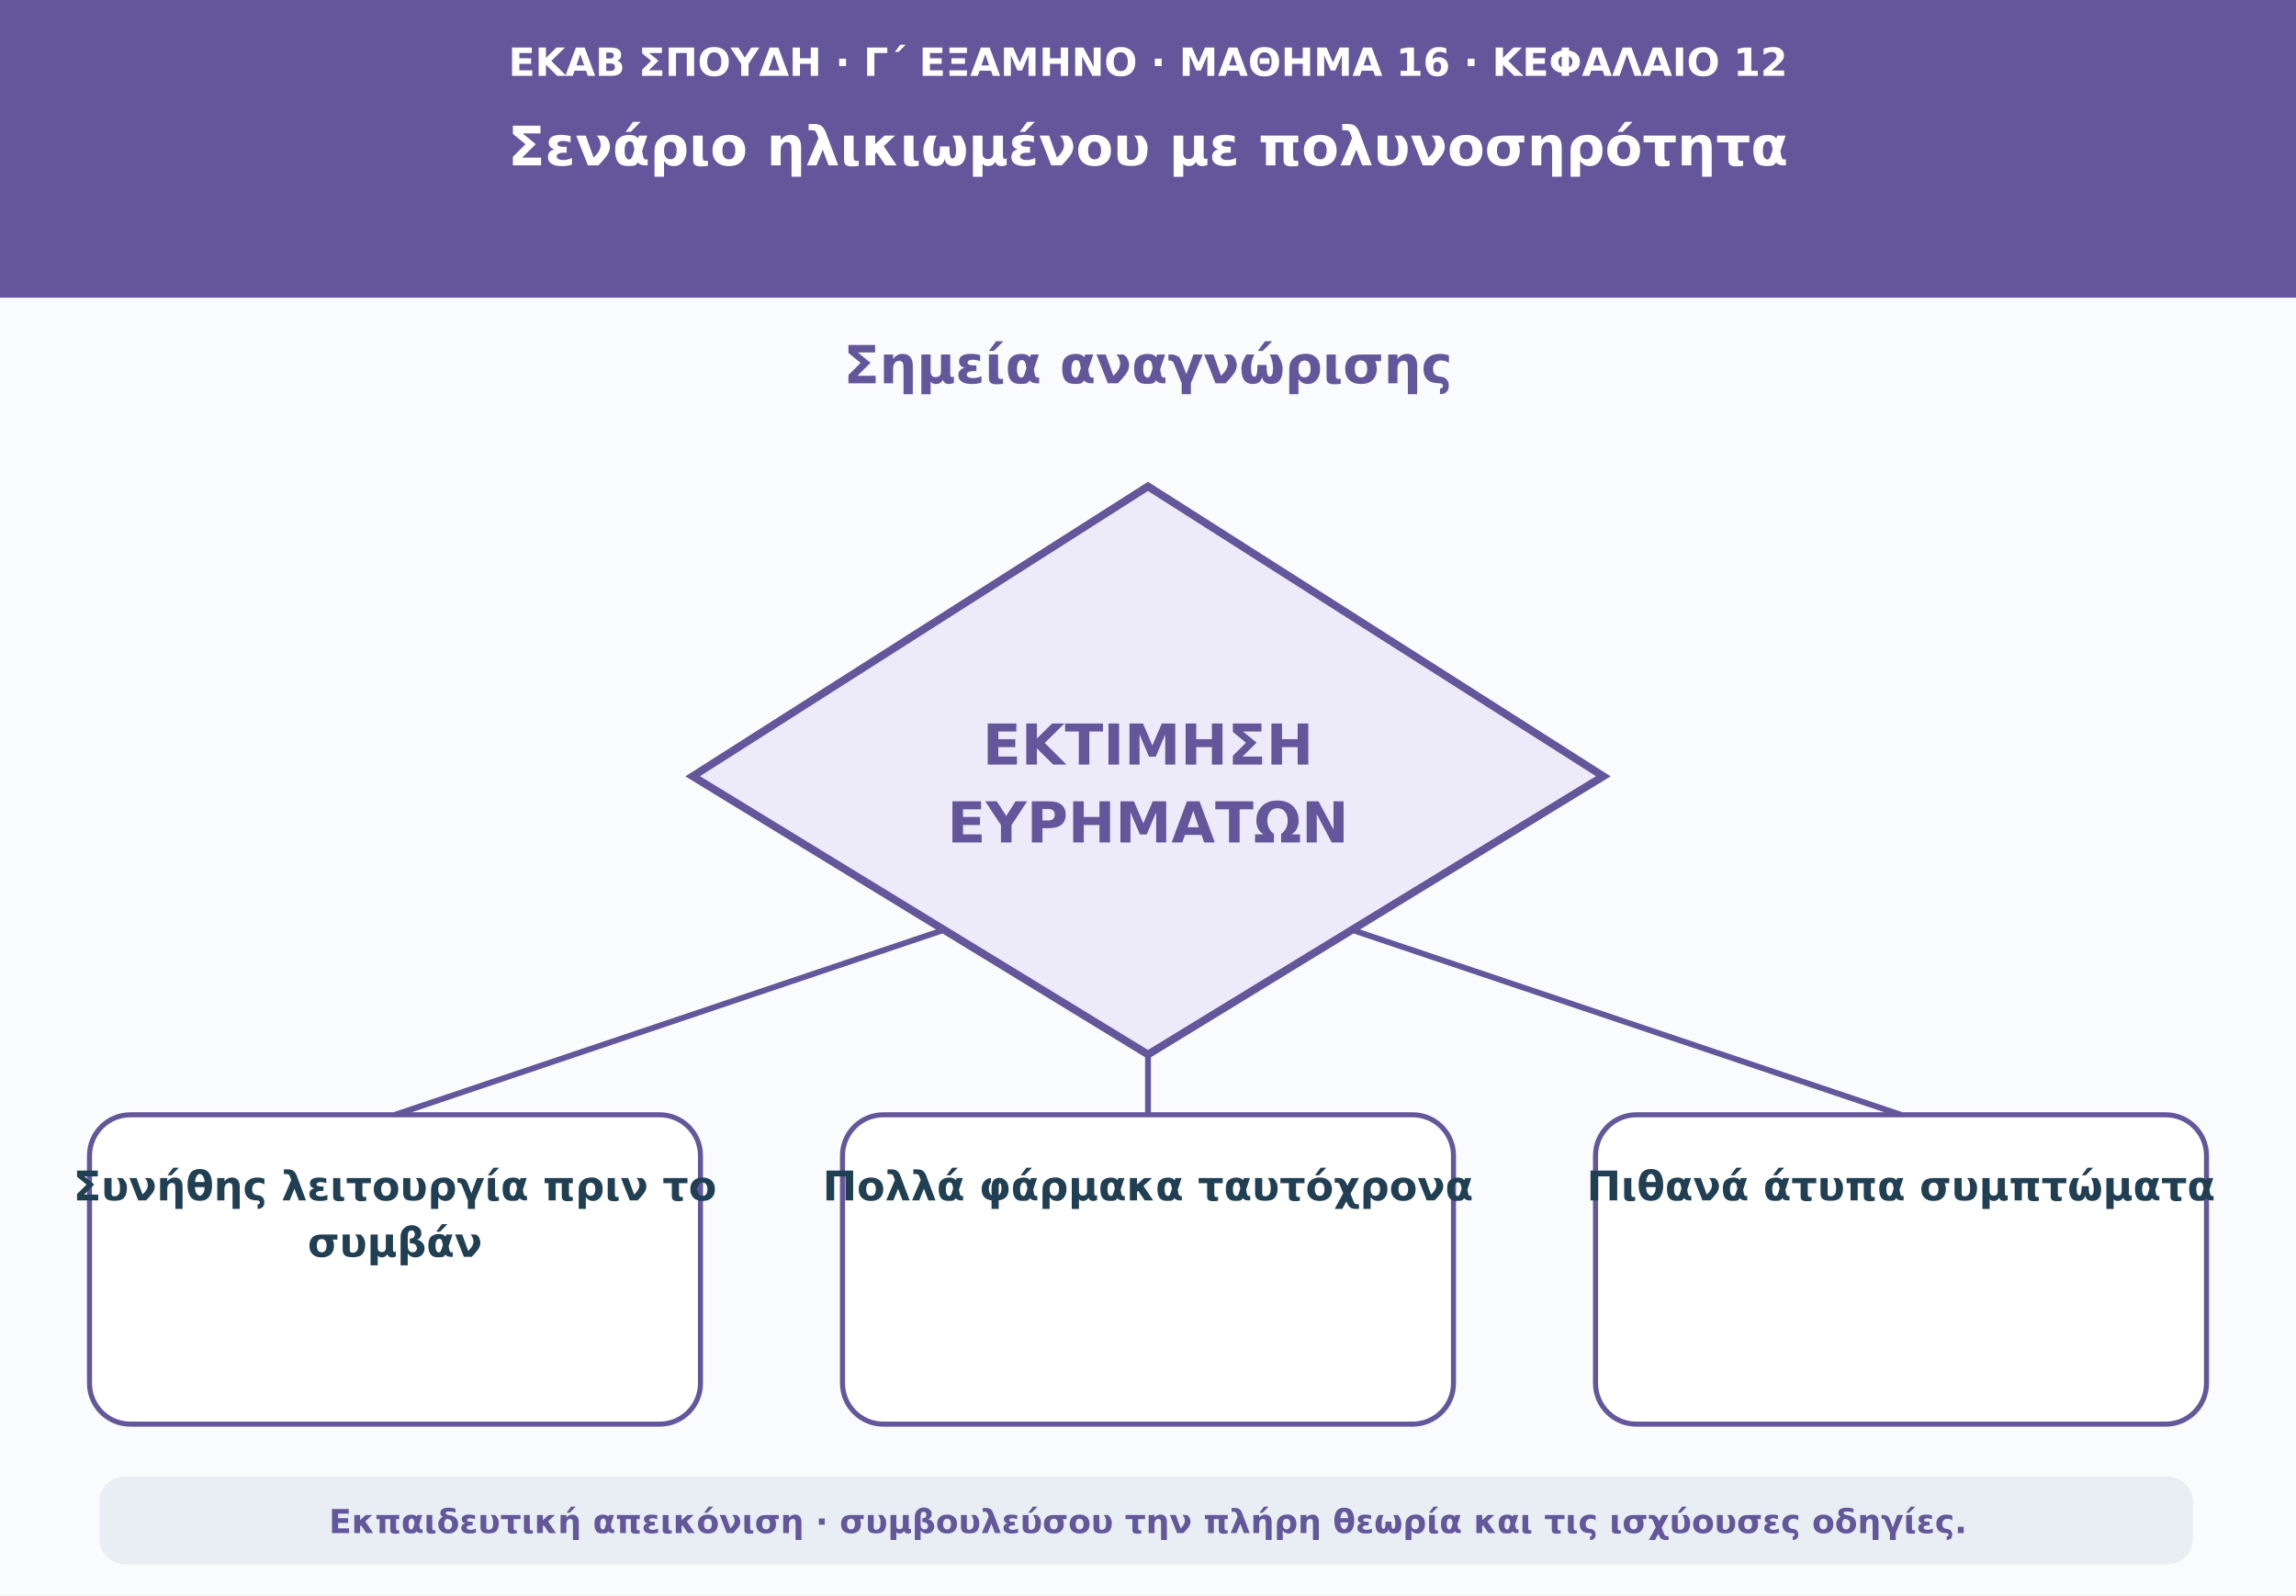
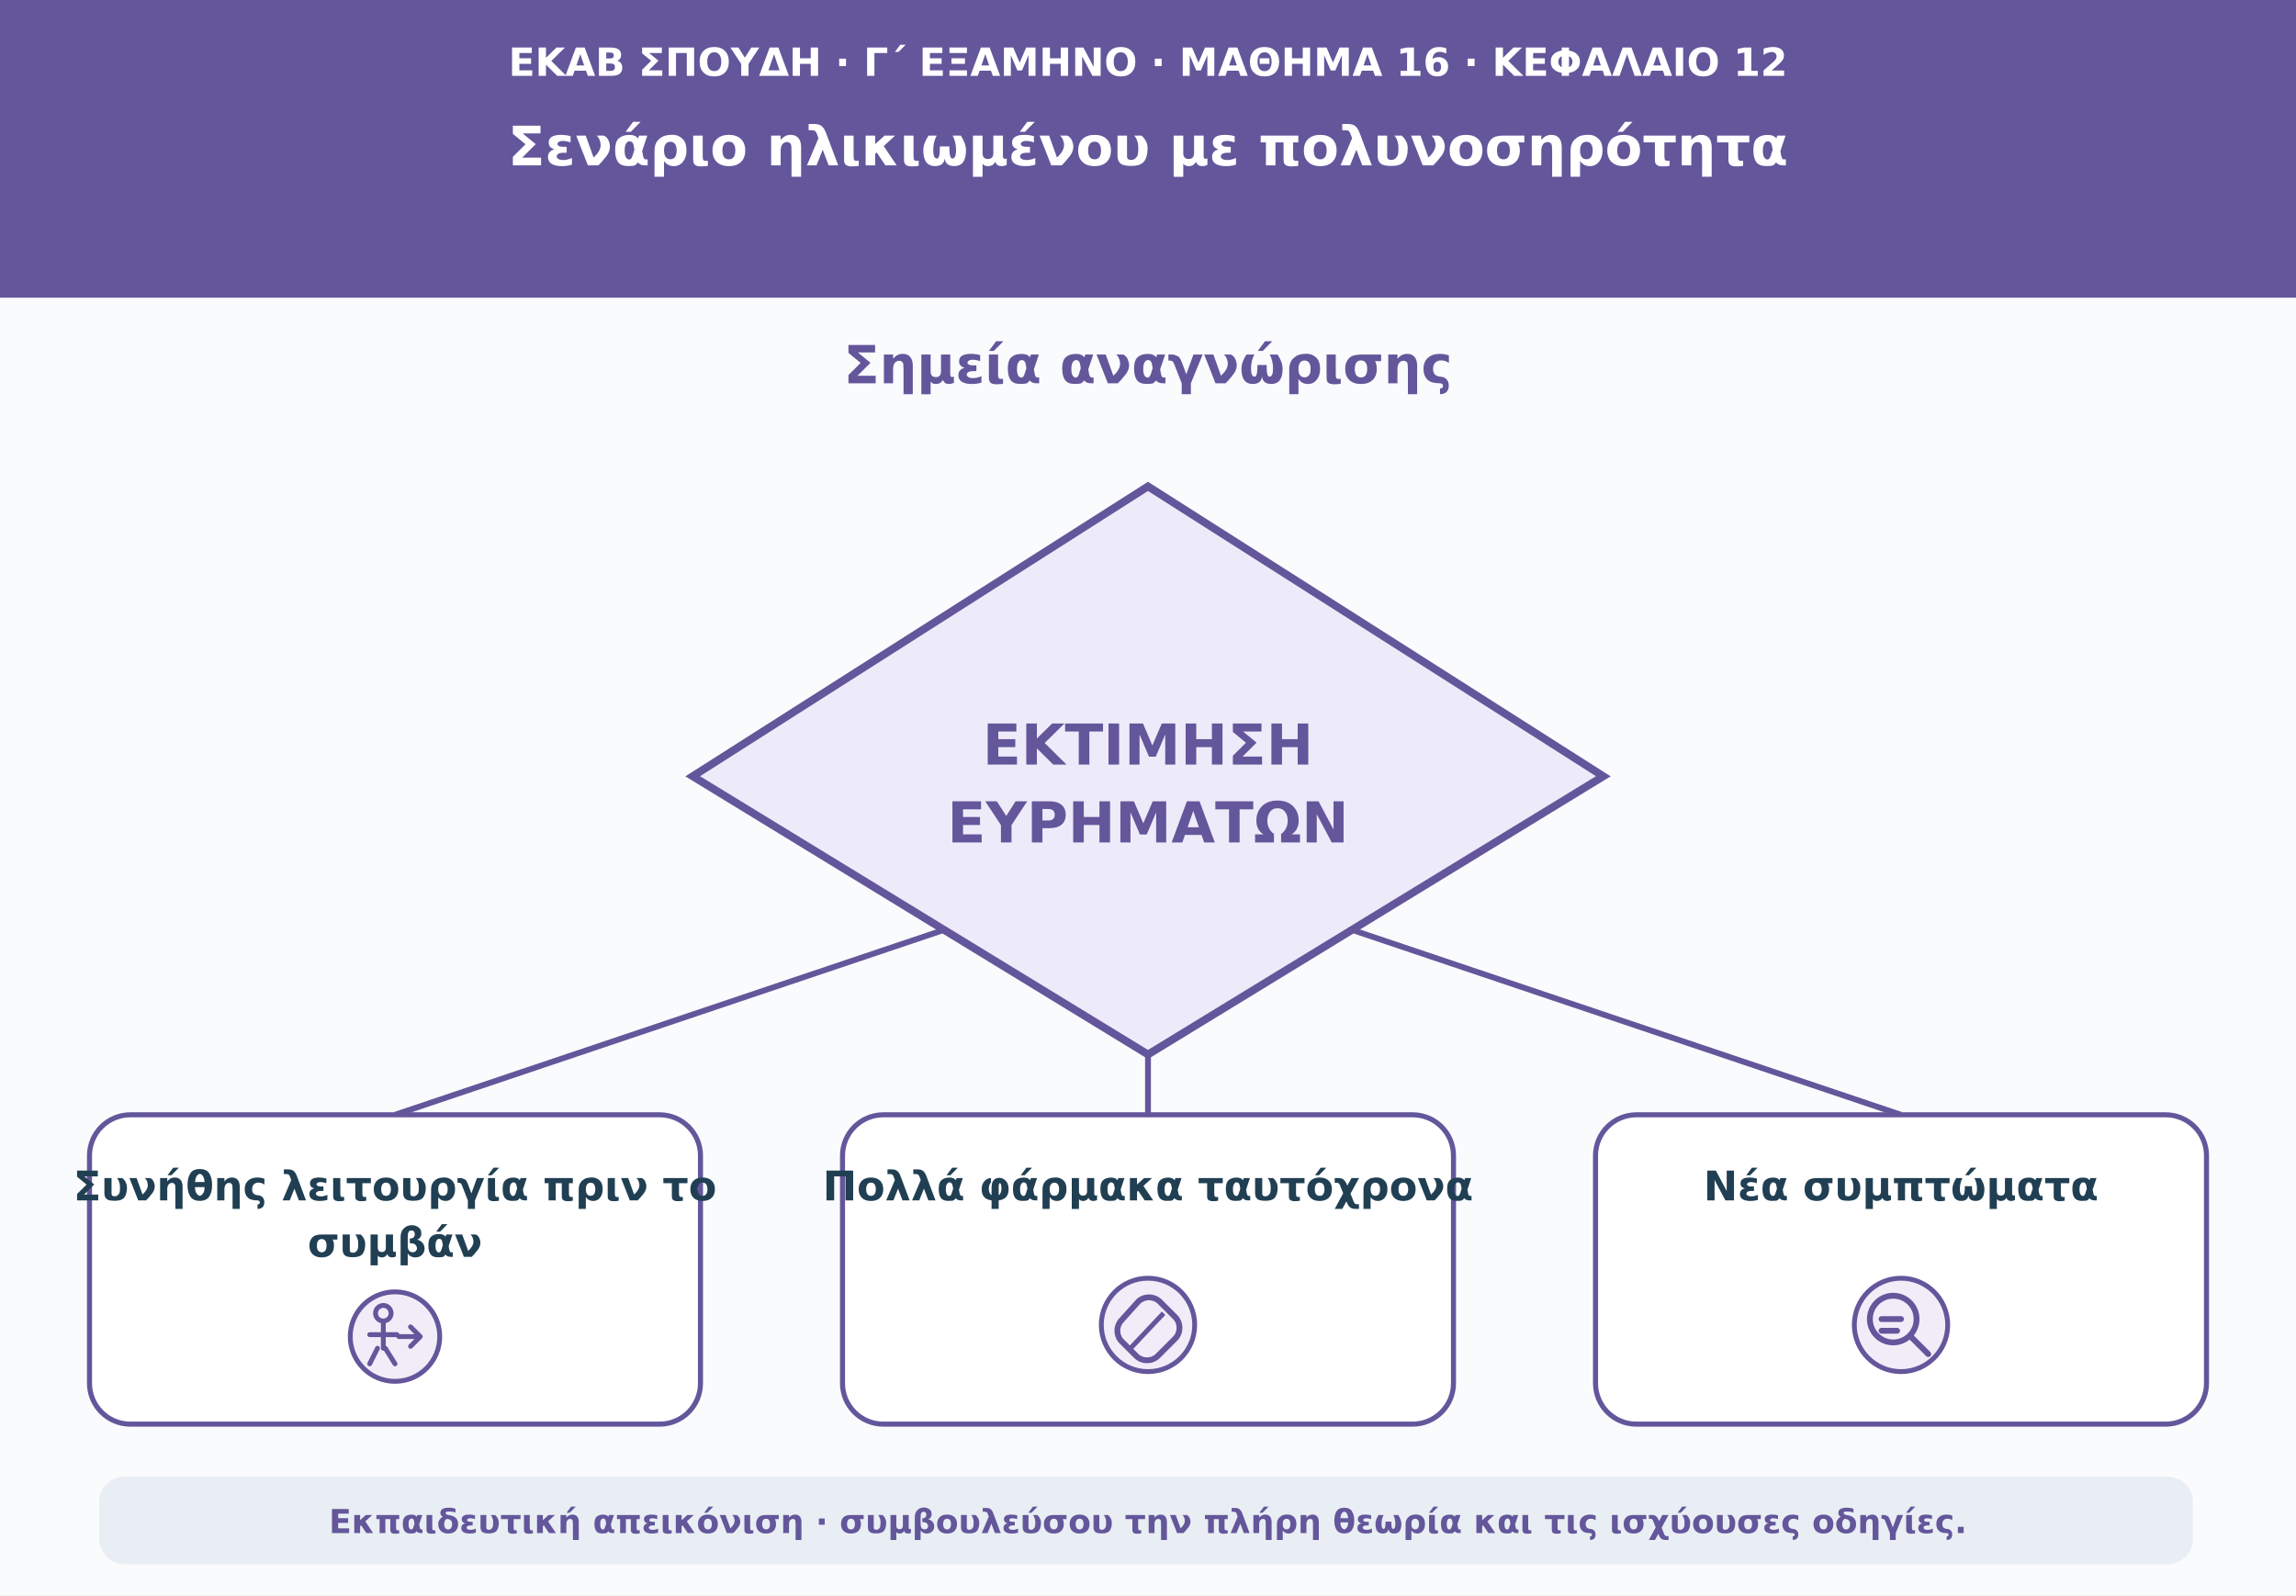
<svg xmlns="http://www.w3.org/2000/svg" viewBox="0 0 1180 820" role="img" aria-labelledby="t d">
  <rect width="1180" height="820" fill="#f9fbfd" />
  <path d="M0 0H1180V153H0Z" fill="#64569b" />
  <text x="590" y="39" text-anchor="middle" font-family="DejaVu Sans,Arial,sans-serif" font-size="20" font-weight="690" fill="#ffffff">ΕΚΑΒ ΣΠΟΥΔΗ · Γ΄ ΕΞΑΜΗΝΟ · ΜΑΘΗΜΑ 16 · ΚΕΦΑΛΑΙΟ 12</text>
  <text x="590" y="85" text-anchor="middle" font-family="DejaVu Sans,Arial,sans-serif" font-size="28" font-weight="760" fill="#ffffff">Σενάριο ηλικιωμένου με πολυνοσηρότητα</text>
  <text x="590" y="197" text-anchor="middle" font-family="DejaVu Sans,Arial,sans-serif" font-size="27" font-weight="740" fill="#64569b">Σημεία αναγνώρισης</text>
  <polygon points="590,250 824,399 590,542 356,399" fill="#edebf9" stroke="#64569b" stroke-width="4" />
  <text x="590" y="393" text-anchor="middle" font-family="DejaVu Sans,Arial,sans-serif" font-size="29" font-weight="750" fill="#64569b">ΕΚΤΙΜΗΣΗ</text>
  <text x="590" y="433" text-anchor="middle" font-family="DejaVu Sans,Arial,sans-serif" font-size="29" font-weight="750" fill="#64569b">ΕΥΡΗΜΑΤΩΝ</text>
  <path d="M485 478L203 573" stroke="#64569b" stroke-width="3" />
  <rect x="46" y="573" width="314" height="159" rx="21" fill="#ffffff" stroke="#64569b" stroke-width="2.6" />
  <text x="203" y="617" text-anchor="middle" font-family="DejaVu Sans,Arial,sans-serif" font-size="21" font-weight="650" fill="#213f53">Συνήθης λειτουργία πριν το</text>
  <text x="203" y="646" text-anchor="middle" font-family="DejaVu Sans,Arial,sans-serif" font-size="21" font-weight="650" fill="#213f53">συμβάν</text>
+   <circle cx="203" cy="687" r="23" fill="#f0edf9" stroke="#64569b" stroke-width="2.5" />
+   <circle cx="197" cy="675" r="4" fill="none" stroke="#64569b" stroke-width="2.5" />
+   <path d="M197 680v13m-7-7h14m-10 7-4 8m8-8 5 8m2-14h9m-3-5 5 5-5 5" fill="none" stroke="#64569b" stroke-width="2.5" stroke-linecap="round" stroke-linejoin="round" />
  <path d="M590 542L590 573" stroke="#64569b" stroke-width="3" />
  <rect x="433" y="573" width="314" height="159" rx="21" fill="#ffffff" stroke="#64569b" stroke-width="2.6" />
  <text x="590" y="617" text-anchor="middle" font-family="DejaVu Sans,Arial,sans-serif" font-size="21" font-weight="650" fill="#213f53">Πολλά φάρμακα ταυτόχρονα</text>
+   <circle cx="590" cy="681" r="24" fill="#f0edf9" stroke="#64569b" stroke-width="2.5" />
+   <path d="M576 679l9-10a8 8 0 0 1 11 0l8 8a8 8 0 0 1 0 11l-9 9a8 8 0 0 1-11 0l-8-8a8 8 0 0 1 0-10z" fill="none" stroke="#64569b" stroke-width="3" />
+   <path d="M581 693l17-18" stroke="#64569b" stroke-width="2.5" />
  <path d="M695 478L977 573" stroke="#64569b" stroke-width="3" />
  <rect x="820" y="573" width="314" height="159" rx="21" fill="#ffffff" stroke="#64569b" stroke-width="2.6" />
-   <text x="977" y="617" text-anchor="middle" font-family="DejaVu Sans,Arial,sans-serif" font-size="21" font-weight="650" fill="#213f53">Πιθανά άτυπα συμπτώματα</text>
+   <text x="977" y="617" text-anchor="middle" font-family="DejaVu Sans,Arial,sans-serif" font-size="21" font-weight="650" fill="#213f53">Νέα συμπτώματα</text>
+   <circle cx="977" cy="681" r="24" fill="#f0edf9" stroke="#64569b" stroke-width="2.5" />
+   <circle cx="973" cy="678" r="12" fill="none" stroke="#64569b" stroke-width="3" />
+   <path d="M982 687l9 9m-24-18h10m-10 6h8" fill="none" stroke="#64569b" stroke-width="3" stroke-linecap="round" />
  <rect x="51" y="759" width="1076" height="45" rx="13" fill="#e8eef3" />
  <text x="590" y="788" text-anchor="middle" font-family="DejaVu Sans,Arial,sans-serif" font-size="17" font-weight="610" fill="#64569b">Εκπαιδευτική απεικόνιση · συμβουλεύσου την πλήρη θεωρία και τις ισχύουσες οδηγίες.</text>
</svg>
